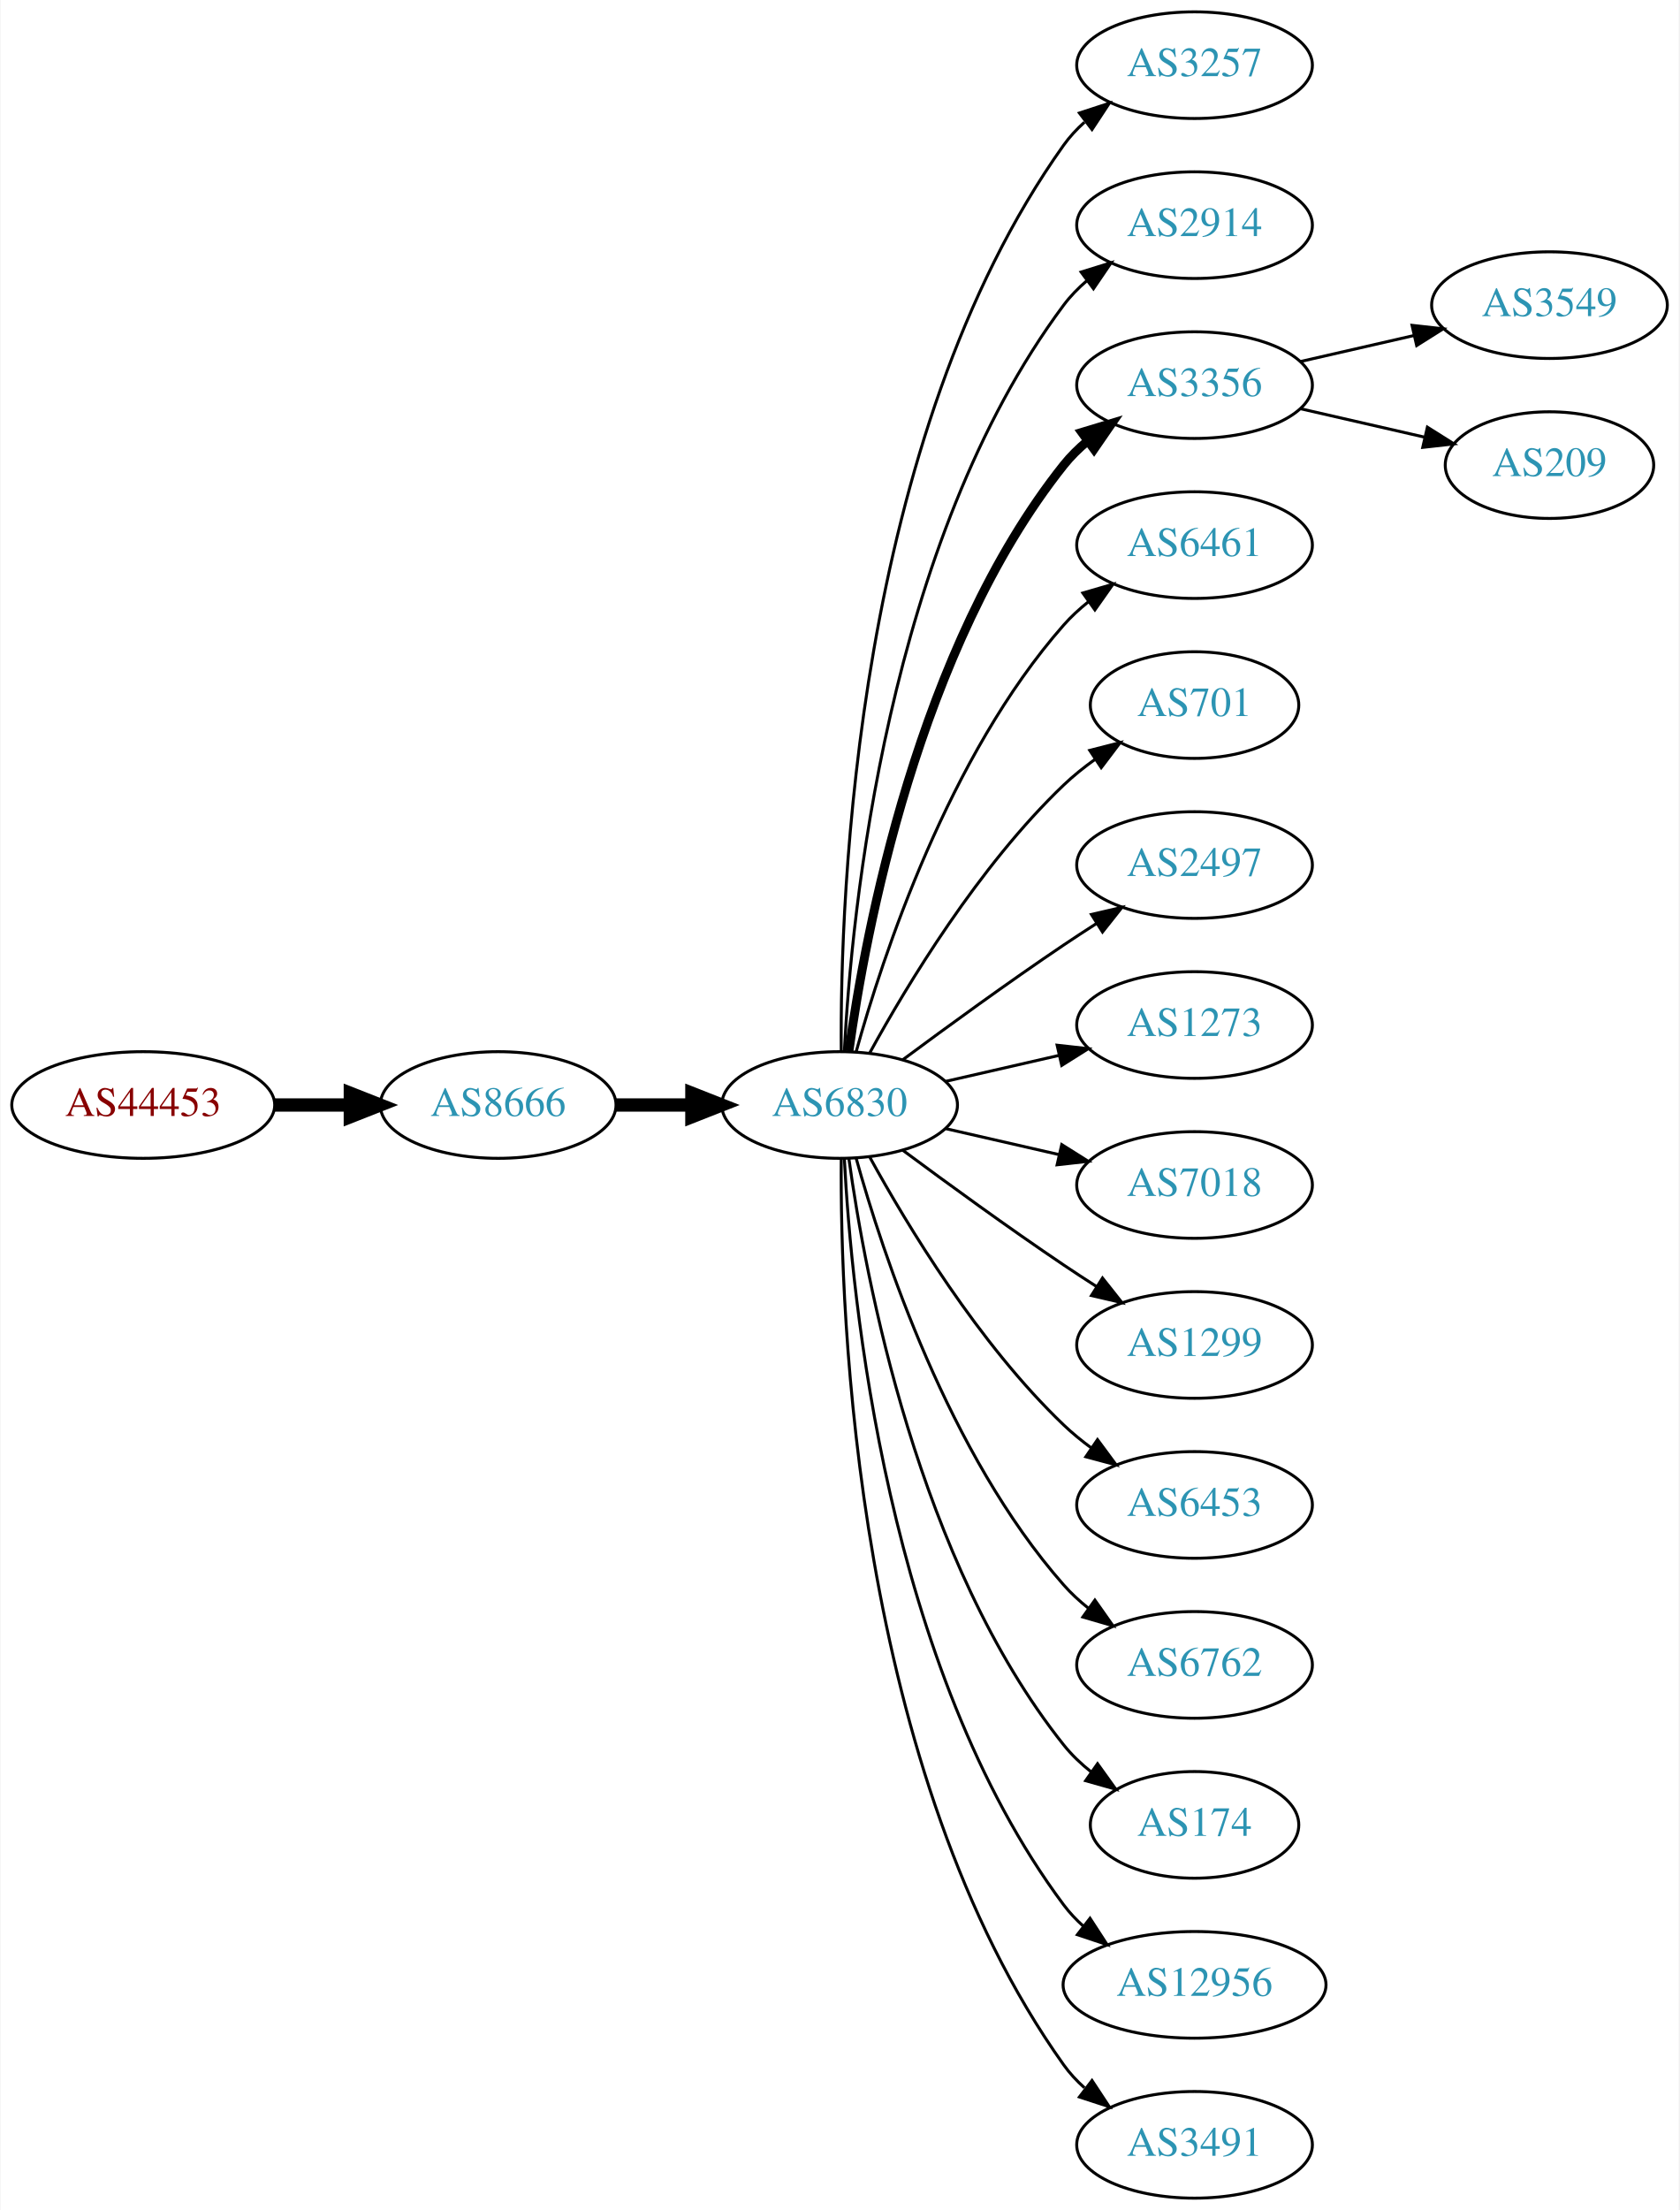
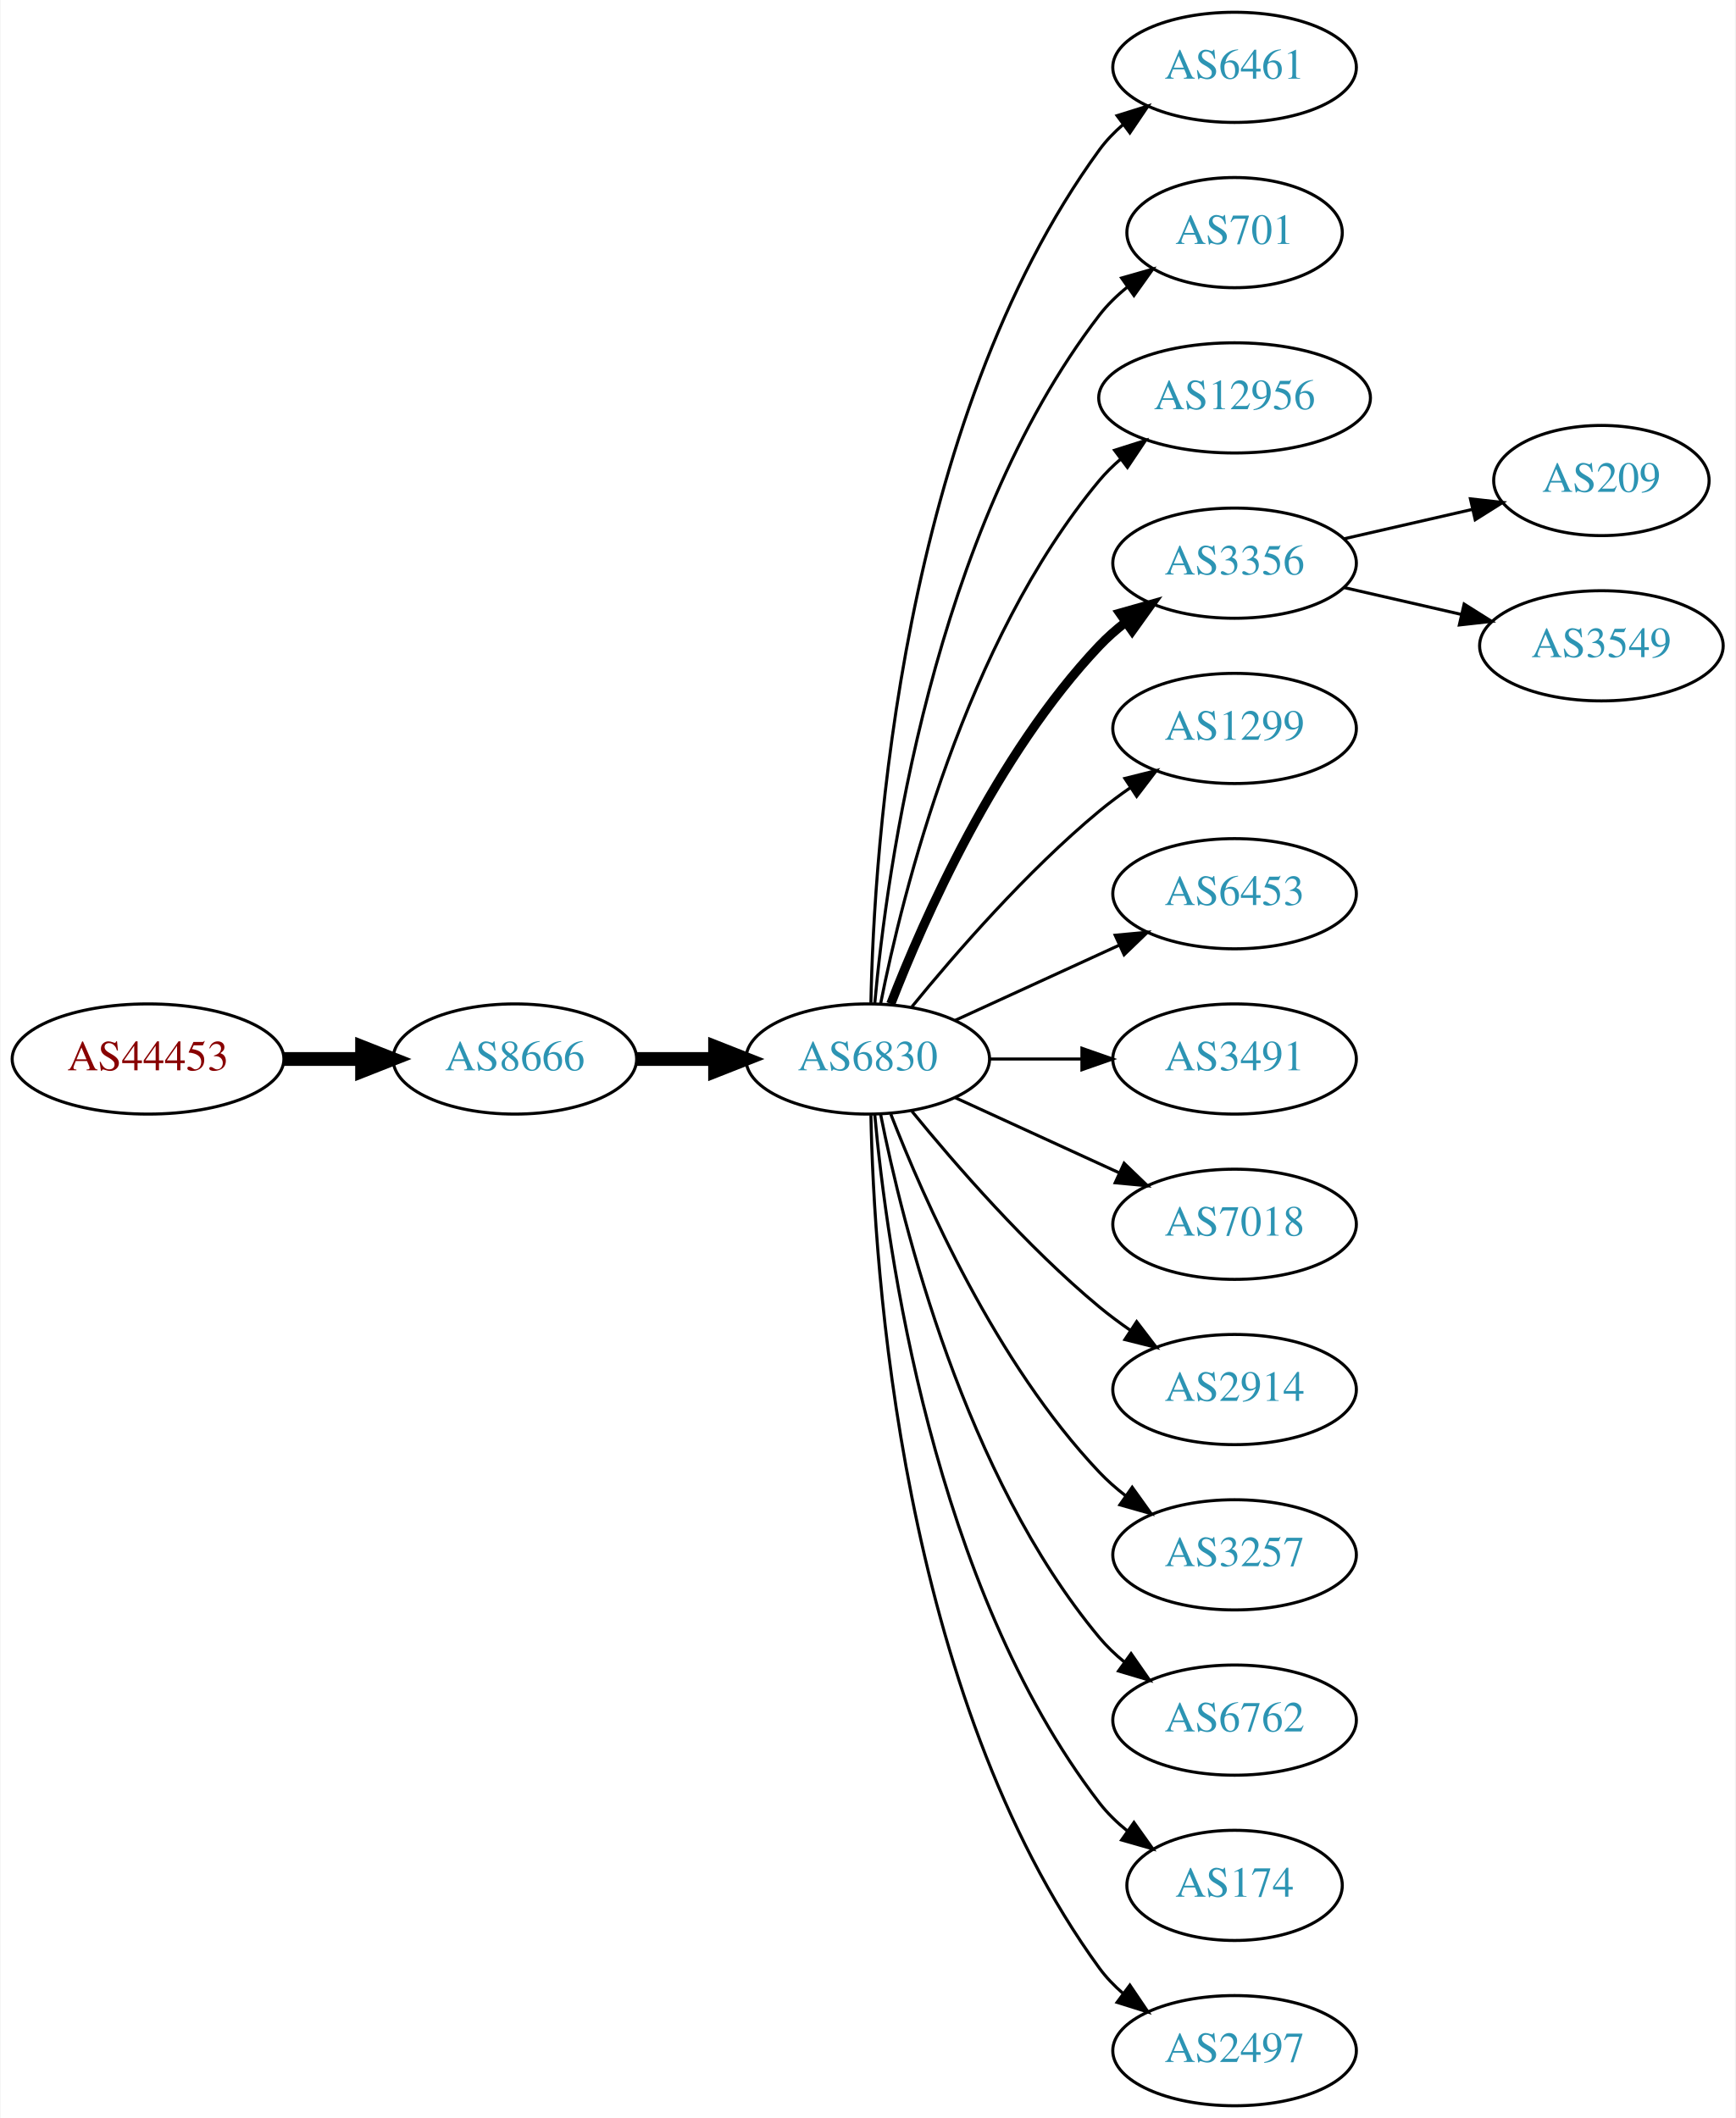
- <svg xmlns="http://www.w3.org/2000/svg" xmlns:xlink="http://www.w3.org/1999/xlink" width="567pt" height="746pt" viewBox="0.00 0.00 566.66 746.00">
-   <g id="graph0" class="graph" transform="scale(1 1) rotate(0) translate(4 742)">
-     <polygon fill="white" stroke="none" points="-4,4 -4,-742 562.663,-742 562.663,4 -4,4" />
+ <svg xmlns="http://www.w3.org/2000/svg" xmlns:xlink="http://www.w3.org/1999/xlink" width="567pt" height="692pt" viewBox="0.00 0.00 566.66 692.00">
+   <g id="graph0" class="graph" transform="scale(1 1) rotate(0) translate(4 688)">
+     <polygon fill="white" stroke="none" points="-4,4 -4,-688 562.663,-688 562.663,4 -4,4" />
    <g id="node1" class="node">
      <g id="a_node1">
        <a xlink:href="/asn/44453" xlink:title="AS44453 ~ interneX GmbH [AT]">
-           <ellipse fill="#ffffff" stroke="black" cx="44.196" cy="-369" rx="44.393" ry="18" />
-           <text text-anchor="middle" x="44.196" y="-365.3" font-family="Times,serif" font-size="14.00" fill="#880000">AS44453</text>
+           <ellipse fill="#ffffff" stroke="black" cx="44.196" cy="-342" rx="44.393" ry="18" />
+           <text text-anchor="middle" x="44.196" y="-338.3" font-family="Times,serif" font-size="14.00" fill="#880000">AS44453</text>
        </a>
      </g>
    </g>
    <g id="node2" class="node">
      <g id="a_node2">
        <a xlink:href="/asn/8666" xlink:title="AS8666 ~ FiberLink GmbH [AT]">
-           <ellipse fill="#ffffff" stroke="black" cx="164.039" cy="-369" rx="39.794" ry="18" />
-           <text text-anchor="middle" x="164.039" y="-365.3" font-family="Times,serif" font-size="14.00" fill="#2c94b3">AS8666</text>
+           <ellipse fill="#ffffff" stroke="black" cx="164.039" cy="-342" rx="39.794" ry="18" />
+           <text text-anchor="middle" x="164.039" y="-338.3" font-family="Times,serif" font-size="14.00" fill="#2c94b3">AS8666</text>
        </a>
      </g>
    </g>
    <g id="edge1" class="edge">
-       <path fill="none" stroke="black" stroke-width="4.5" d="M88.407,-369C96.72,-369 105.482,-369 113.965,-369" />
-       <polygon fill="black" stroke="black" stroke-width="4.5" points="114.123,-372.938 124.123,-369 114.123,-365.063 114.123,-372.938" />
+       <path fill="none" stroke="black" stroke-width="4.5" d="M88.407,-342C96.72,-342 105.482,-342 113.965,-342" />
+       <polygon fill="black" stroke="black" stroke-width="4.5" points="114.123,-345.938 124.123,-342 114.123,-338.063 114.123,-345.938" />
    </g>
    <g id="node3" class="node">
      <g id="a_node3">
        <a xlink:href="/asn/6830" xlink:title="AS6830 ~ LGI-UPC [AT]">
-           <ellipse fill="#ffffff" stroke="black" cx="279.332" cy="-369" rx="39.794" ry="18" />
-           <text text-anchor="middle" x="279.332" y="-365.3" font-family="Times,serif" font-size="14.00" fill="#2c94b3">AS6830</text>
+           <ellipse fill="#ffffff" stroke="black" cx="279.332" cy="-342" rx="39.794" ry="18" />
+           <text text-anchor="middle" x="279.332" y="-338.3" font-family="Times,serif" font-size="14.00" fill="#2c94b3">AS6830</text>
        </a>
      </g>
    </g>
    <g id="edge2" class="edge">
-       <path fill="none" stroke="black" stroke-width="4.5" d="M203.711,-369C211.914,-369 220.678,-369 229.21,-369" />
-       <polygon fill="black" stroke="black" stroke-width="4.5" points="229.449,-372.938 239.449,-369 229.449,-365.063 229.449,-372.938" />
+       <path fill="none" stroke="black" stroke-width="4.5" d="M203.711,-342C211.914,-342 220.678,-342 229.21,-342" />
+       <polygon fill="black" stroke="black" stroke-width="4.5" points="229.449,-345.938 239.449,-342 229.449,-338.063 229.449,-345.938" />
    </g>
    <g id="node4" class="node">
      <g id="a_node4">
-         <a xlink:href="/asn/3257" xlink:title="AS3257 ~ GTT [DE]">
-           <ellipse fill="#ffffff" stroke="black" cx="399.174" cy="-720" rx="39.794" ry="18" />
-           <text text-anchor="middle" x="399.174" y="-716.3" font-family="Times,serif" font-size="14.00" fill="#2c94b3">AS3257</text>
+         <a xlink:href="/asn/6461" xlink:title="AS6461 ~ Zayo Bandwidth [US]">
+           <ellipse fill="#ffffff" stroke="black" cx="399.174" cy="-666" rx="39.794" ry="18" />
+           <text text-anchor="middle" x="399.174" y="-662.3" font-family="Times,serif" font-size="14.00" fill="#2c94b3">AS6461</text>
        </a>
      </g>
    </g>
    <g id="edge3" class="edge">
-       <path fill="none" stroke="black" d="M279.88,-387.063C279.461,-439.503 284.615,-594.293 354.978,-693 356.98,-695.809 359.375,-698.388 361.996,-700.743" />
-       <polygon fill="black" stroke="black" points="360.3,-703.852 370.372,-707.139 364.548,-698.288 360.3,-703.852" />
+       <path fill="none" stroke="black" d="M280.363,-360.337C281.337,-410.079 290.056,-549.806 354.978,-639 357.19,-642.039 359.858,-644.813 362.77,-647.326" />
+       <polygon fill="black" stroke="black" points="360.788,-650.214 370.901,-653.373 364.965,-644.597 360.788,-650.214" />
    </g>
    <g id="node5" class="node">
      <g id="a_node5">
-         <a xlink:href="/asn/2914" xlink:title="AS2914 ~ NTT America, Inc. [US]">
-           <ellipse fill="#ffffff" stroke="black" cx="399.174" cy="-666" rx="39.794" ry="18" />
-           <text text-anchor="middle" x="399.174" y="-662.3" font-family="Times,serif" font-size="14.00" fill="#2c94b3">AS2914</text>
+         <a xlink:href="/asn/701" xlink:title="AS701 ~ UUNET [US]">
+           <ellipse fill="#ffffff" stroke="black" cx="399.174" cy="-612" rx="35.194" ry="18" />
+           <text text-anchor="middle" x="399.174" y="-608.3" font-family="Times,serif" font-size="14.00" fill="#2c94b3">AS701</text>
        </a>
      </g>
    </g>
    <g id="edge4" class="edge">
-       <path fill="none" stroke="black" d="M280.923,-387.023C283.3,-433.412 295.218,-558.893 354.978,-639 357.226,-642.013 359.917,-644.769 362.844,-647.272" />
-       <polygon fill="black" stroke="black" points="360.875,-650.169 370.995,-653.303 365.039,-644.542 360.875,-650.169" />
+       <path fill="none" stroke="black" d="M281.616,-360.117C285.514,-403.332 300.531,-514.131 354.978,-585 357.585,-588.393 360.748,-591.467 364.166,-594.223" />
+       <polygon fill="black" stroke="black" points="362.269,-597.168 372.457,-600.073 366.304,-591.448 362.269,-597.168" />
    </g>
    <g id="node6" class="node">
      <g id="a_node6">
-         <a xlink:href="/asn/3356" xlink:title="AS3356 ~ Level 3 Parent, LLC [US]">
-           <ellipse fill="#ffffff" stroke="black" cx="399.174" cy="-612" rx="39.794" ry="18" />
-           <text text-anchor="middle" x="399.174" y="-608.3" font-family="Times,serif" font-size="14.00" fill="#2c94b3">AS3356</text>
+         <a xlink:href="/asn/12956" xlink:title="AS12956 ~ TELXIUS [ES]">
+           <ellipse fill="#ffffff" stroke="black" cx="399.174" cy="-558" rx="44.393" ry="18" />
+           <text text-anchor="middle" x="399.174" y="-554.3" font-family="Times,serif" font-size="14.00" fill="#2c94b3">AS12956</text>
        </a>
      </g>
    </g>
    <g id="edge5" class="edge">
-       <path fill="none" stroke="black" stroke-width="3" d="M282.471,-387.17C287.971,-426.974 305.797,-523.233 354.978,-585 357.319,-587.94 360.074,-590.649 363.04,-593.121" />
-       <polygon fill="black" stroke="black" stroke-width="3" points="361.105,-596.042 371.246,-599.11 365.232,-590.388 361.105,-596.042" />
+       <path fill="none" stroke="black" d="M283.53,-360.073C290.694,-396.141 310.968,-478.125 354.978,-531 357.071,-533.515 359.462,-535.867 362.02,-538.051" />
+       <polygon fill="black" stroke="black" points="359.969,-540.887 370.068,-544.091 364.171,-535.289 359.969,-540.887" />
    </g>
    <g id="node7" class="node">
      <g id="a_node7">
-         <a xlink:href="/asn/6461" xlink:title="AS6461 ~ Zayo Bandwidth [US]">
-           <ellipse fill="#ffffff" stroke="black" cx="399.174" cy="-558" rx="39.794" ry="18" />
-           <text text-anchor="middle" x="399.174" y="-554.3" font-family="Times,serif" font-size="14.00" fill="#2c94b3">AS6461</text>
+         <a xlink:href="/asn/3356" xlink:title="AS3356 ~ Level 3 Parent, LLC [US]">
+           <ellipse fill="#ffffff" stroke="black" cx="399.174" cy="-504" rx="39.794" ry="18" />
+           <text text-anchor="middle" x="399.174" y="-500.3" font-family="Times,serif" font-size="14.00" fill="#2c94b3">AS3356</text>
        </a>
      </g>
    </g>
    <g id="edge6" class="edge">
-       <path fill="none" stroke="black" d="M284.904,-386.946C293.81,-418.995 316.094,-486.842 354.978,-531 357.462,-533.821 360.312,-536.449 363.337,-538.871" />
-       <polygon fill="black" stroke="black" points="361.455,-541.828 371.627,-544.791 365.523,-536.131 361.455,-541.828" />
+       <path fill="none" stroke="black" stroke-width="3" d="M286.855,-359.994C297.605,-387.728 321.262,-441.429 354.978,-477 357.564,-479.728 360.481,-482.294 363.55,-484.677" />
+       <polygon fill="black" stroke="black" stroke-width="3" points="361.704,-487.658 371.898,-490.543 365.728,-481.93 361.704,-487.658" />
    </g>
    <g id="node8" class="node">
      <g id="a_node8">
-         <a xlink:href="/asn/701" xlink:title="AS701 ~ UUNET [US]">
-           <ellipse fill="#ffffff" stroke="black" cx="399.174" cy="-504" rx="35.194" ry="18" />
-           <text text-anchor="middle" x="399.174" y="-500.3" font-family="Times,serif" font-size="14.00" fill="#2c94b3">AS701</text>
+         <a xlink:href="/asn/1299" xlink:title="AS1299 ~ Telia Carrier [EU]">
+           <ellipse fill="#ffffff" stroke="black" cx="399.174" cy="-450" rx="39.794" ry="18" />
+           <text text-anchor="middle" x="399.174" y="-446.3" font-family="Times,serif" font-size="14.00" fill="#2c94b3">AS1299</text>
        </a>
      </g>
    </g>
    <g id="edge7" class="edge">
-       <path fill="none" stroke="black" d="M289.573,-386.713C302.118,-409.561 326.295,-449.611 354.978,-477 358.232,-480.107 361.899,-483.046 365.685,-485.76" />
-       <polygon fill="black" stroke="black" points="363.788,-488.701 374.054,-491.322 367.663,-482.872 363.788,-488.701" />
+       <path fill="none" stroke="black" d="M293.751,-359.065C307.865,-376.375 331.28,-403.345 354.978,-423 358.194,-425.668 361.695,-428.27 365.265,-430.741" />
+       <polygon fill="black" stroke="black" points="363.343,-433.666 373.622,-436.236 367.189,-427.817 363.343,-433.666" />
    </g>
    <g id="node9" class="node">
      <g id="a_node9">
-         <a xlink:href="/asn/2497" xlink:title="AS2497 ~ Internet Initiative Japan Inc. [JP]">
-           <ellipse fill="#ffffff" stroke="black" cx="399.174" cy="-450" rx="39.794" ry="18" />
-           <text text-anchor="middle" x="399.174" y="-446.3" font-family="Times,serif" font-size="14.00" fill="#2c94b3">AS2497</text>
+         <a xlink:href="/asn/6453" xlink:title="AS6453 ~ TATA COMMUNICATIONS (AMERICA) INC [US]">
+           <ellipse fill="#ffffff" stroke="black" cx="399.174" cy="-396" rx="39.794" ry="18" />
+           <text text-anchor="middle" x="399.174" y="-392.3" font-family="Times,serif" font-size="14.00" fill="#2c94b3">AS6453</text>
        </a>
      </g>
    </g>
    <g id="edge8" class="edge">
-       <path fill="none" stroke="black" d="M300.662,-384.277C315.524,-395.304 336.269,-410.407 354.978,-423 358.527,-425.389 362.277,-427.839 366.026,-430.242" />
-       <polygon fill="black" stroke="black" points="364.352,-433.325 374.674,-435.712 368.094,-427.409 364.352,-433.325" />
+       <path fill="none" stroke="black" d="M307.96,-354.661C323.917,-361.973 344.188,-371.261 361.471,-379.181" />
+       <polygon fill="black" stroke="black" points="360.169,-382.435 370.718,-383.419 363.085,-376.071 360.169,-382.435" />
    </g>
    <g id="node10" class="node">
      <g id="a_node10">
-         <a xlink:href="/asn/1273" xlink:title="AS1273 ~ Vodafone Group PLC [EU]">
-           <ellipse fill="#ffffff" stroke="black" cx="399.174" cy="-396" rx="39.794" ry="18" />
-           <text text-anchor="middle" x="399.174" y="-392.3" font-family="Times,serif" font-size="14.00" fill="#2c94b3">AS1273</text>
+         <a xlink:href="/asn/3491" xlink:title="AS3491 ~ PCCW Global, Inc. [US]">
+           <ellipse fill="#ffffff" stroke="black" cx="399.174" cy="-342" rx="39.794" ry="18" />
+           <text text-anchor="middle" x="399.174" y="-338.3" font-family="Times,serif" font-size="14.00" fill="#2c94b3">AS3491</text>
        </a>
      </g>
    </g>
    <g id="edge9" class="edge">
-       <path fill="none" stroke="black" d="M315.051,-376.955C327.051,-379.704 340.672,-382.825 353.364,-385.733" />
-       <polygon fill="black" stroke="black" points="352.767,-389.187 363.296,-388.009 354.33,-382.364 352.767,-389.187" />
+       <path fill="none" stroke="black" d="M319.244,-342C328.798,-342 339.147,-342 349.11,-342" />
+       <polygon fill="black" stroke="black" points="349.302,-345.5 359.302,-342 349.302,-338.5 349.302,-345.5" />
    </g>
    <g id="node11" class="node">
      <g id="a_node11">
        <a xlink:href="/asn/7018" xlink:title="AS7018 ~ AT&amp;T Services, Inc. [US]">
-           <ellipse fill="#ffffff" stroke="black" cx="399.174" cy="-342" rx="39.794" ry="18" />
-           <text text-anchor="middle" x="399.174" y="-338.3" font-family="Times,serif" font-size="14.00" fill="#2c94b3">AS7018</text>
+           <ellipse fill="#ffffff" stroke="black" cx="399.174" cy="-288" rx="39.794" ry="18" />
+           <text text-anchor="middle" x="399.174" y="-284.3" font-family="Times,serif" font-size="14.00" fill="#2c94b3">AS7018</text>
        </a>
      </g>
    </g>
    <g id="edge10" class="edge">
-       <path fill="none" stroke="black" d="M315.051,-361.045C327.051,-358.296 340.672,-355.175 353.364,-352.267" />
-       <polygon fill="black" stroke="black" points="354.33,-355.636 363.296,-349.991 352.767,-348.813 354.33,-355.636" />
+       <path fill="none" stroke="black" d="M307.96,-329.339C323.917,-322.027 344.188,-312.739 361.471,-304.819" />
+       <polygon fill="black" stroke="black" points="363.085,-307.929 370.718,-300.581 360.169,-301.565 363.085,-307.929" />
    </g>
    <g id="node12" class="node">
      <g id="a_node12">
-         <a xlink:href="/asn/1299" xlink:title="AS1299 ~ Telia Carrier [EU]">
-           <ellipse fill="#ffffff" stroke="black" cx="399.174" cy="-288" rx="39.794" ry="18" />
-           <text text-anchor="middle" x="399.174" y="-284.3" font-family="Times,serif" font-size="14.00" fill="#2c94b3">AS1299</text>
+         <a xlink:href="/asn/2914" xlink:title="AS2914 ~ NTT America, Inc. [US]">
+           <ellipse fill="#ffffff" stroke="black" cx="399.174" cy="-234" rx="39.794" ry="18" />
+           <text text-anchor="middle" x="399.174" y="-230.3" font-family="Times,serif" font-size="14.00" fill="#2c94b3">AS2914</text>
        </a>
      </g>
    </g>
    <g id="edge11" class="edge">
-       <path fill="none" stroke="black" d="M300.662,-353.723C315.524,-342.696 336.269,-327.593 354.978,-315 358.527,-312.611 362.277,-310.161 366.026,-307.758" />
-       <polygon fill="black" stroke="black" points="368.094,-310.591 374.674,-302.288 364.352,-304.675 368.094,-310.591" />
+       <path fill="none" stroke="black" d="M293.751,-324.935C307.865,-307.625 331.28,-280.655 354.978,-261 358.194,-258.332 361.695,-255.73 365.265,-253.259" />
+       <polygon fill="black" stroke="black" points="367.189,-256.183 373.622,-247.764 363.343,-250.334 367.189,-256.183" />
    </g>
    <g id="node13" class="node">
      <g id="a_node13">
-         <a xlink:href="/asn/6453" xlink:title="AS6453 ~ TATA COMMUNICATIONS (AMERICA) INC [US]">
-           <ellipse fill="#ffffff" stroke="black" cx="399.174" cy="-234" rx="39.794" ry="18" />
-           <text text-anchor="middle" x="399.174" y="-230.3" font-family="Times,serif" font-size="14.00" fill="#2c94b3">AS6453</text>
+         <a xlink:href="/asn/3257" xlink:title="AS3257 ~ GTT [DE]">
+           <ellipse fill="#ffffff" stroke="black" cx="399.174" cy="-180" rx="39.794" ry="18" />
+           <text text-anchor="middle" x="399.174" y="-176.3" font-family="Times,serif" font-size="14.00" fill="#2c94b3">AS3257</text>
        </a>
      </g>
    </g>
    <g id="edge12" class="edge">
-       <path fill="none" stroke="black" d="M289.573,-351.287C302.118,-328.439 326.295,-288.389 354.978,-261 357.846,-258.261 361.035,-255.653 364.344,-253.215" />
-       <polygon fill="black" stroke="black" points="366.407,-256.044 372.704,-247.523 362.468,-250.258 366.407,-256.044" />
+       <path fill="none" stroke="black" d="M286.855,-324.006C297.605,-296.272 321.262,-242.571 354.978,-207 357.564,-204.272 360.481,-201.706 363.55,-199.323" />
+       <polygon fill="black" stroke="black" points="365.728,-202.07 371.898,-193.457 361.704,-196.342 365.728,-202.07" />
    </g>
    <g id="node14" class="node">
      <g id="a_node14">
        <a xlink:href="/asn/6762" xlink:title="AS6762 ~ TELECOM ITALIA SPARKLE S.p.A. [IT]">
-           <ellipse fill="#ffffff" stroke="black" cx="399.174" cy="-180" rx="39.794" ry="18" />
-           <text text-anchor="middle" x="399.174" y="-176.3" font-family="Times,serif" font-size="14.00" fill="#2c94b3">AS6762</text>
+           <ellipse fill="#ffffff" stroke="black" cx="399.174" cy="-126" rx="39.794" ry="18" />
+           <text text-anchor="middle" x="399.174" y="-122.3" font-family="Times,serif" font-size="14.00" fill="#2c94b3">AS6762</text>
        </a>
      </g>
    </g>
    <g id="edge13" class="edge">
-       <path fill="none" stroke="black" d="M284.904,-351.054C293.81,-319.005 316.094,-251.158 354.978,-207 357.462,-204.179 360.312,-201.551 363.337,-199.129" />
-       <polygon fill="black" stroke="black" points="365.523,-201.869 371.627,-193.209 361.455,-196.172 365.523,-201.869" />
+       <path fill="none" stroke="black" d="M283.53,-323.927C290.694,-287.859 310.968,-205.875 354.978,-153 357.383,-150.111 360.179,-147.437 363.172,-144.987" />
+       <polygon fill="black" stroke="black" points="365.361,-147.723 371.415,-139.027 361.26,-142.05 365.361,-147.723" />
    </g>
    <g id="node15" class="node">
      <g id="a_node15">
        <a xlink:href="/asn/174" xlink:title="AS174 ~ Cogent Communications [US]">
-           <ellipse fill="#ffffff" stroke="black" cx="399.174" cy="-126" rx="35.194" ry="18" />
-           <text text-anchor="middle" x="399.174" y="-122.3" font-family="Times,serif" font-size="14.00" fill="#2c94b3">AS174</text>
+           <ellipse fill="#ffffff" stroke="black" cx="399.174" cy="-72" rx="35.194" ry="18" />
+           <text text-anchor="middle" x="399.174" y="-68.3" font-family="Times,serif" font-size="14.00" fill="#2c94b3">AS174</text>
        </a>
      </g>
    </g>
    <g id="edge14" class="edge">
-       <path fill="none" stroke="black" d="M282.471,-350.83C287.971,-311.026 305.797,-214.767 354.978,-153 357.643,-149.653 360.843,-146.607 364.281,-143.868" />
-       <polygon fill="black" stroke="black" points="366.419,-146.643 372.595,-138.035 362.398,-140.913 366.419,-146.643" />
+       <path fill="none" stroke="black" d="M281.616,-323.883C285.514,-280.668 300.531,-169.869 354.978,-99 357.585,-95.608 360.748,-92.533 364.166,-89.777" />
+       <polygon fill="black" stroke="black" points="366.304,-92.552 372.457,-83.927 362.269,-86.832 366.304,-92.552" />
    </g>
    <g id="node16" class="node">
      <g id="a_node16">
-         <a xlink:href="/asn/12956" xlink:title="AS12956 ~ TELXIUS [ES]">
-           <ellipse fill="#ffffff" stroke="black" cx="399.174" cy="-72" rx="44.393" ry="18" />
-           <text text-anchor="middle" x="399.174" y="-68.3" font-family="Times,serif" font-size="14.00" fill="#2c94b3">AS12956</text>
+         <a xlink:href="/asn/2497" xlink:title="AS2497 ~ Internet Initiative Japan Inc. [JP]">
+           <ellipse fill="#ffffff" stroke="black" cx="399.174" cy="-18" rx="39.794" ry="18" />
+           <text text-anchor="middle" x="399.174" y="-14.3" font-family="Times,serif" font-size="14.00" fill="#2c94b3">AS2497</text>
        </a>
      </g>
    </g>
    <g id="edge15" class="edge">
-       <path fill="none" stroke="black" d="M280.923,-350.977C283.3,-304.588 295.218,-179.107 354.978,-99 356.935,-96.377 359.228,-93.949 361.72,-91.713" />
-       <polygon fill="black" stroke="black" points="363.88,-94.466 369.653,-85.582 359.6,-88.928 363.88,-94.466" />
+       <path fill="none" stroke="black" d="M280.363,-323.663C281.337,-273.921 290.056,-134.194 354.978,-45 357.19,-41.961 359.858,-39.187 362.77,-36.674" />
+       <polygon fill="black" stroke="black" points="364.965,-39.403 370.901,-30.627 360.788,-33.786 364.965,-39.403" />
    </g>
    <g id="node17" class="node">
      <g id="a_node17">
-         <a xlink:href="/asn/3491" xlink:title="AS3491 ~ PCCW Global, Inc. [US]">
-           <ellipse fill="#ffffff" stroke="black" cx="399.174" cy="-18" rx="39.794" ry="18" />
-           <text text-anchor="middle" x="399.174" y="-14.3" font-family="Times,serif" font-size="14.00" fill="#2c94b3">AS3491</text>
+         <a xlink:href="/asn/209" xlink:title="AS209 ~ CenturyLink Communications, LLC [US]">
+           <ellipse fill="#ffffff" stroke="black" cx="519.017" cy="-531" rx="35.194" ry="18" />
+           <text text-anchor="middle" x="519.017" y="-527.3" font-family="Times,serif" font-size="14.00" fill="#2c94b3">AS209</text>
        </a>
      </g>
    </g>
    <g id="edge16" class="edge">
-       <path fill="none" stroke="black" d="M279.88,-350.937C279.461,-298.497 284.615,-143.707 354.978,-45 356.98,-42.191 359.375,-39.612 361.996,-37.257" />
-       <polygon fill="black" stroke="black" points="364.548,-39.712 370.372,-30.861 360.3,-34.148 364.548,-39.712" />
+       <path fill="none" stroke="black" d="M434.893,-511.955C447.986,-514.955 463.008,-518.396 476.649,-521.522" />
+       <polygon fill="black" stroke="black" points="476.227,-525.016 486.756,-523.838 477.79,-518.193 476.227,-525.016" />
    </g>
    <g id="node18" class="node">
      <g id="a_node18">
        <a xlink:href="/asn/3549" xlink:title="AS3549 ~ Level 3 Parent, LLC [US]">
-           <ellipse fill="#ffffff" stroke="black" cx="519.017" cy="-639" rx="39.794" ry="18" />
-           <text text-anchor="middle" x="519.017" y="-635.3" font-family="Times,serif" font-size="14.00" fill="#2c94b3">AS3549</text>
+           <ellipse fill="#ffffff" stroke="black" cx="519.017" cy="-477" rx="39.794" ry="18" />
+           <text text-anchor="middle" x="519.017" y="-473.3" font-family="Times,serif" font-size="14.00" fill="#2c94b3">AS3549</text>
        </a>
      </g>
    </g>
    <g id="edge17" class="edge">
-       <path fill="none" stroke="black" d="M434.893,-619.955C446.893,-622.704 460.514,-625.825 473.207,-628.733" />
-       <polygon fill="black" stroke="black" points="472.609,-632.187 483.138,-631.009 474.173,-625.364 472.609,-632.187" />
-     </g>
-     <g id="node19" class="node">
-       <g id="a_node19">
-         <a xlink:href="/asn/209" xlink:title="AS209 ~ CenturyLink Communications, LLC [US]">
-           <ellipse fill="#ffffff" stroke="black" cx="519.017" cy="-585" rx="35.194" ry="18" />
-           <text text-anchor="middle" x="519.017" y="-581.3" font-family="Times,serif" font-size="14.00" fill="#2c94b3">AS209</text>
-         </a>
-       </g>
-     </g>
-     <g id="edge18" class="edge">
-       <path fill="none" stroke="black" d="M434.893,-604.045C447.986,-601.045 463.008,-597.604 476.649,-594.478" />
-       <polygon fill="black" stroke="black" points="477.79,-597.807 486.756,-592.162 476.227,-590.984 477.79,-597.807" />
+       <path fill="none" stroke="black" d="M434.893,-496.045C446.893,-493.296 460.514,-490.175 473.207,-487.267" />
+       <polygon fill="black" stroke="black" points="474.173,-490.636 483.138,-484.991 472.609,-483.813 474.173,-490.636" />
    </g>
  </g>
</svg>
